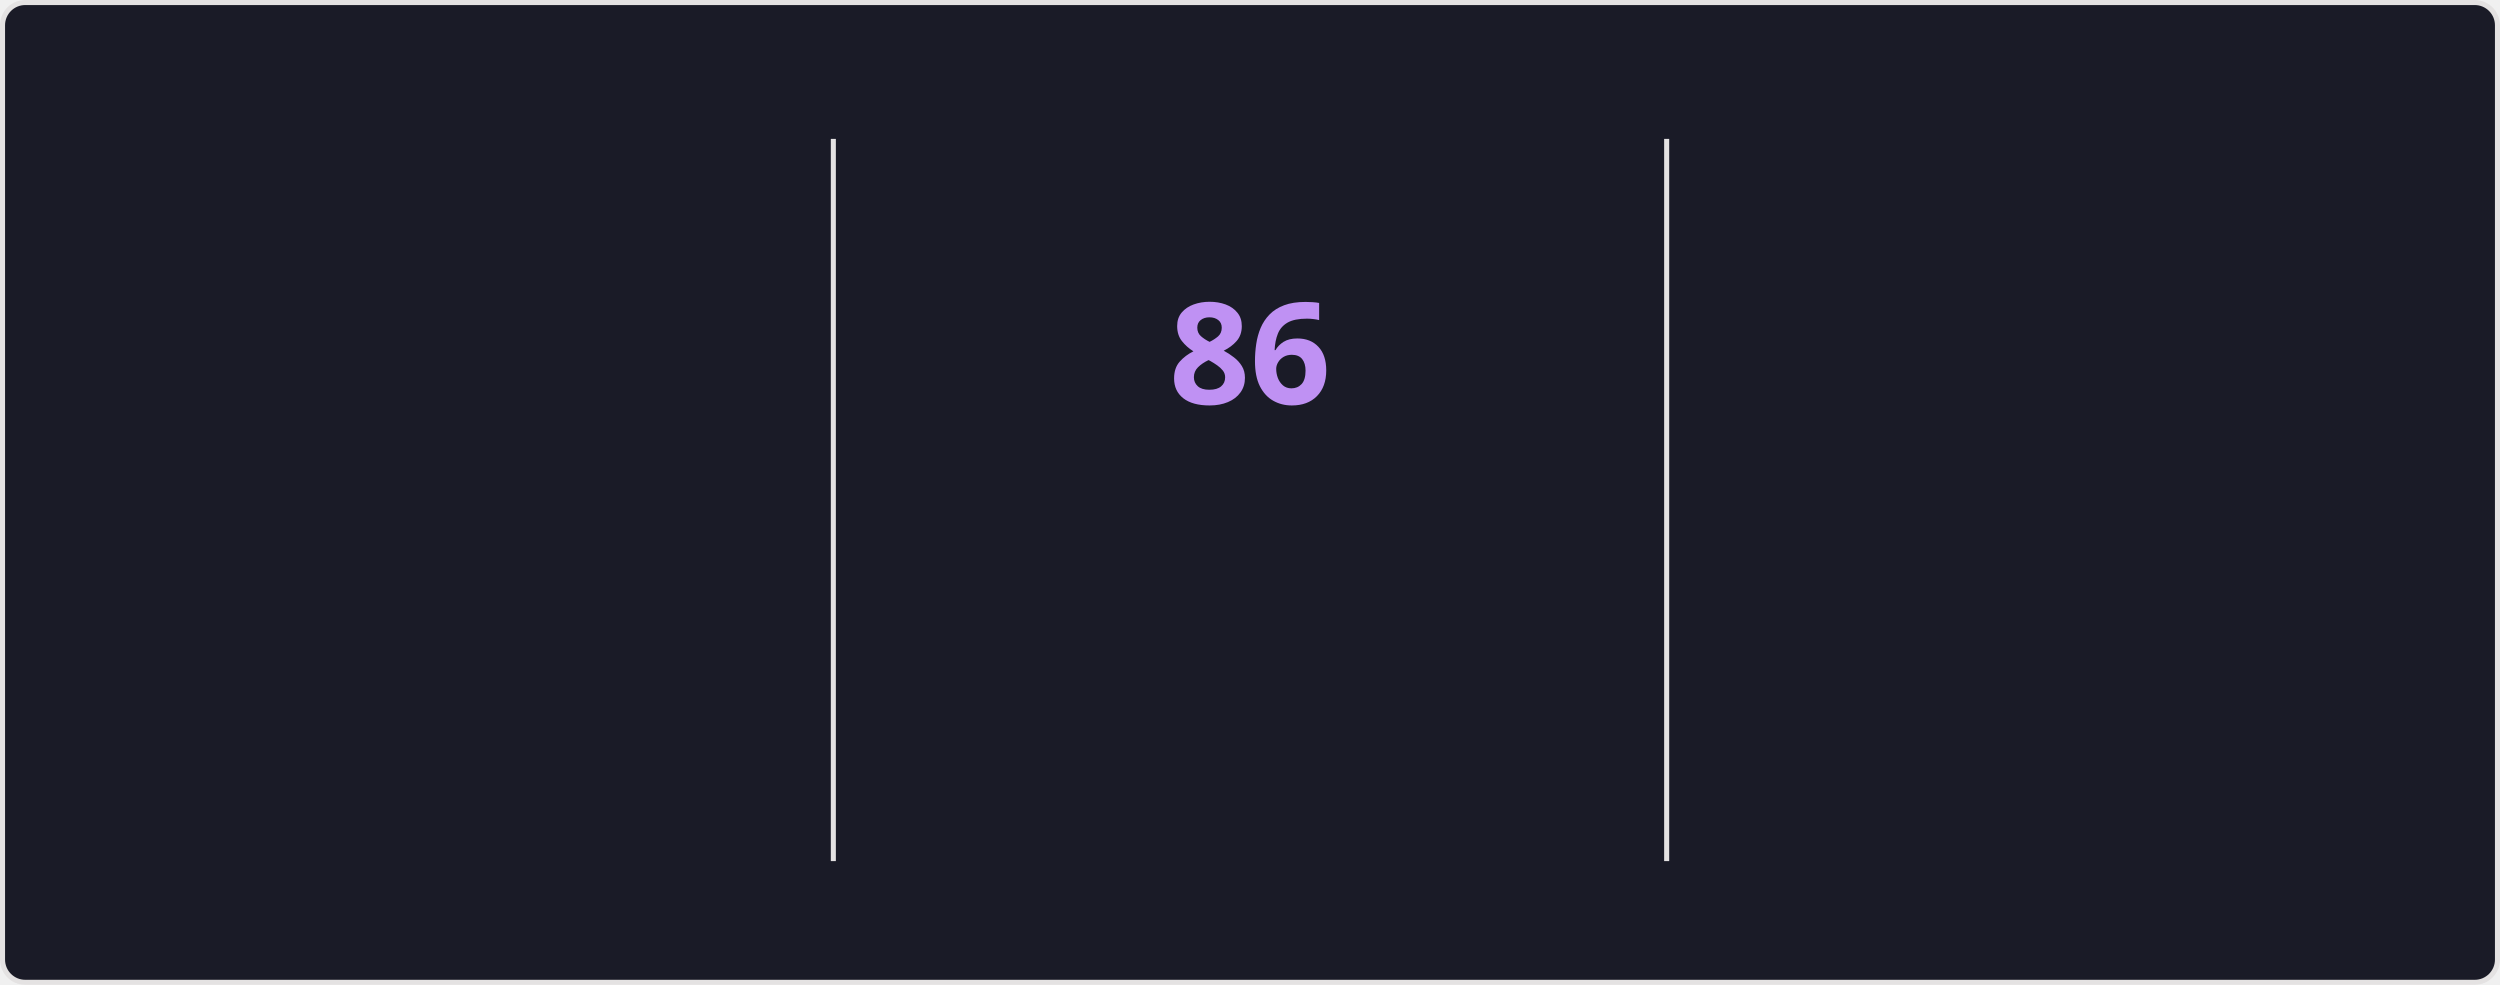
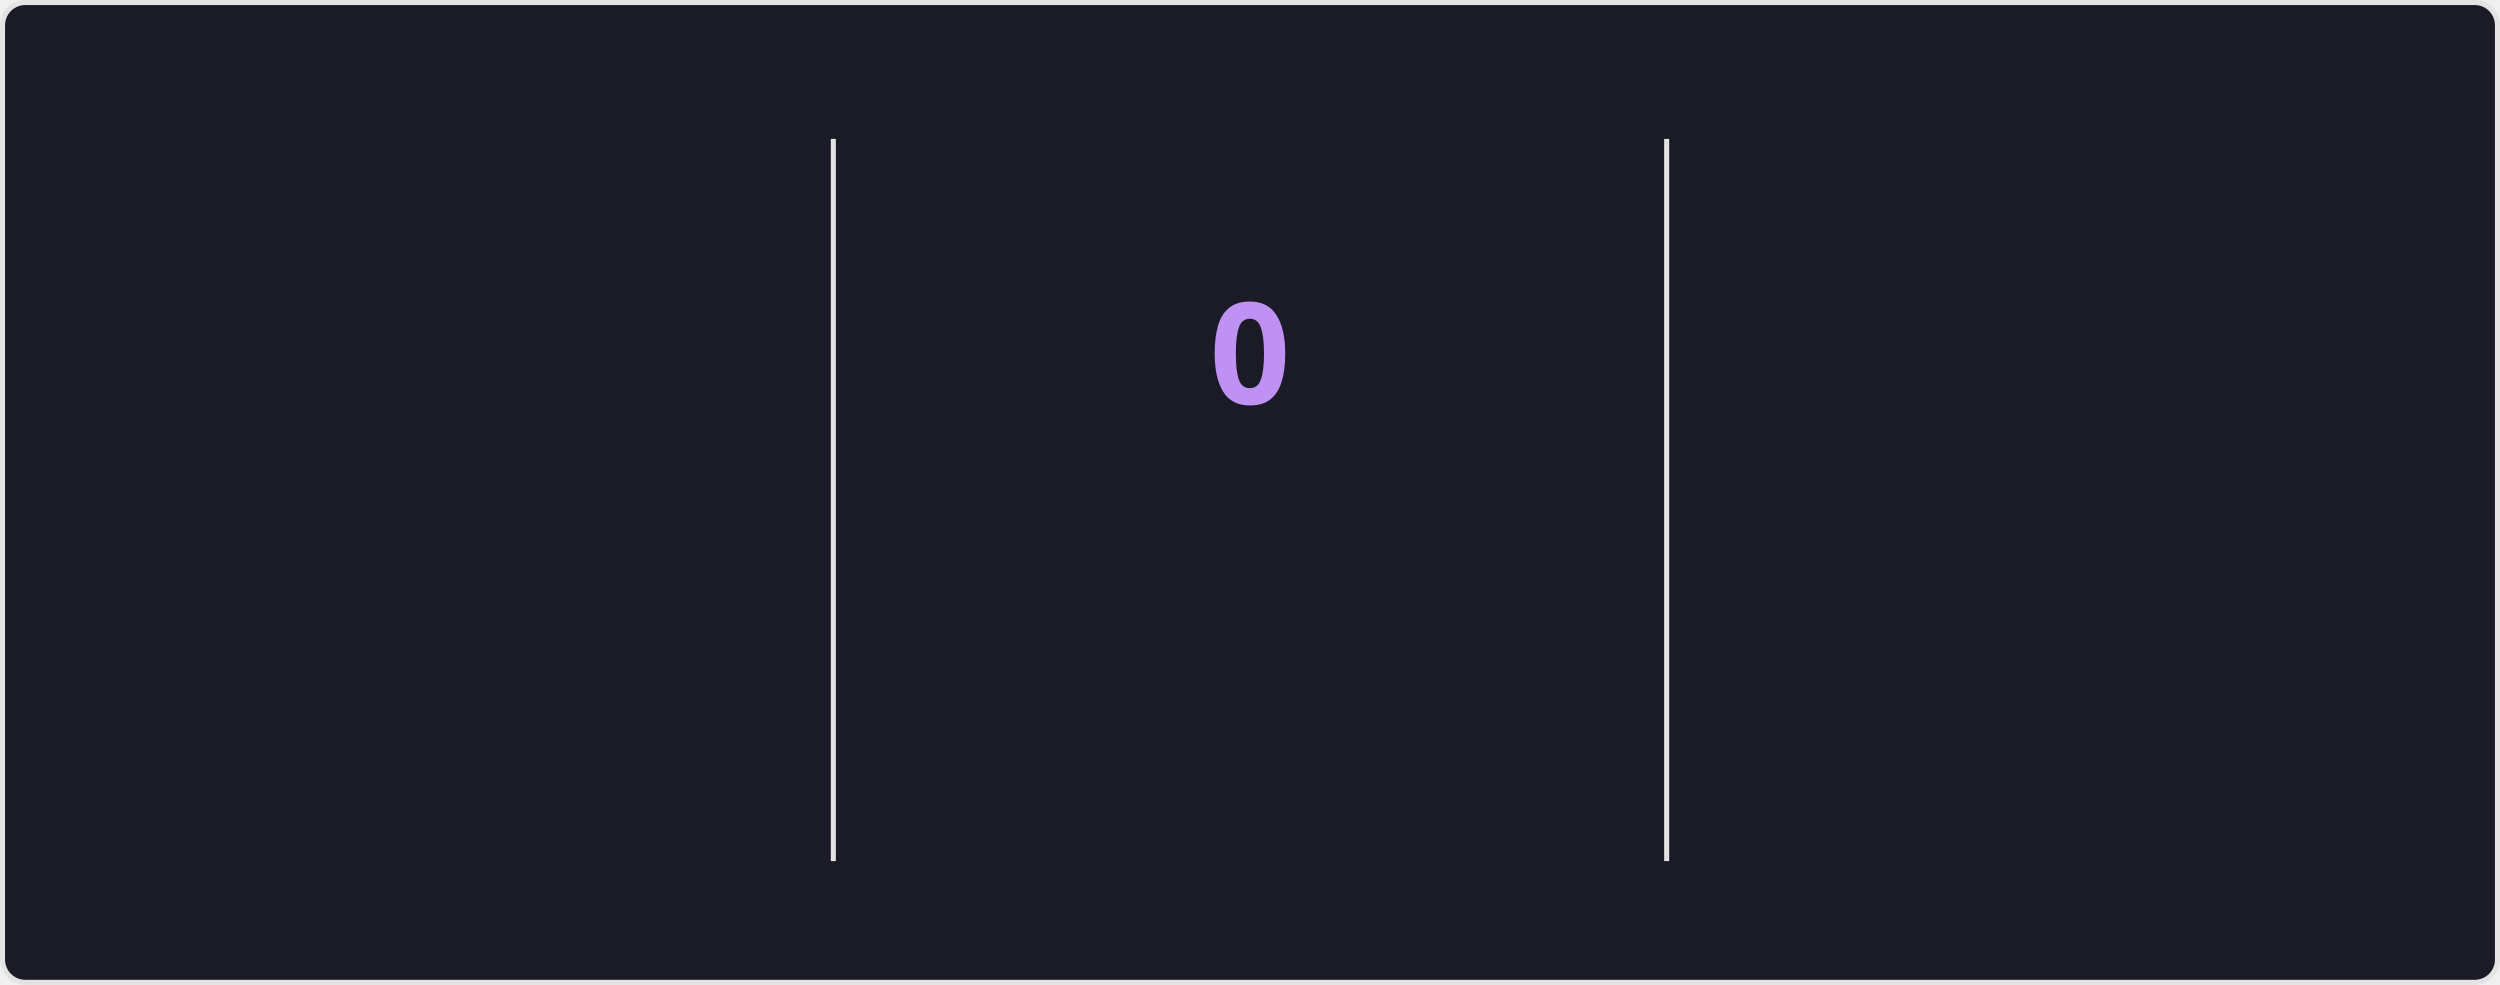
<svg xmlns="http://www.w3.org/2000/svg" style="isolation: isolate" viewBox="0 0 495 195" width="495px" height="195px" direction="ltr">
  <style>
    @keyframes currstreak {
      0% { font-size: 3px; opacity: 0.2; }
      80% { font-size: 34px; opacity: 1; }
      100% { font-size: 28px; opacity: 1; }
    }
    @keyframes fadein {
      0% { opacity: 0; }
      100% { opacity: 1; }
    }
    .big-number {
      font-family: "Segoe UI", Ubuntu, sans-serif;
      font-weight: 700;
      font-size: 28px;
      fill: #70a5fd;
    }
    .label {
      font-family: "Segoe UI", Ubuntu, sans-serif;
      font-weight: 400;
      font-size: 14px;
      fill: #70a5fd;
    }
    .range-text {
      font-family: "Segoe UI", Ubuntu, sans-serif;
      font-weight: 400;
      font-size: 12px;
      fill: #38bdae;
    }
    .current-streak-num {
      font-family: "Segoe UI", Ubuntu, sans-serif;
      font-weight: 700;
      font-size: 28px;
      fill: #bf91f3;
    }</style>
  <defs>
    <clipPath id="outer_rectangle">
      <rect width="495" height="195" rx="4.5" />
    </clipPath>
    <mask id="mask_out_ring_behind_fire">
      <rect width="495" height="195" fill="white" />
      <ellipse id="mask-ellipse" cx="247.5" cy="32" rx="13" ry="18" fill="black" />
    </mask>
  </defs>
  <g clip-path="url(#outer_rectangle)">
    <g style="isolation: isolate">
      <rect fill="#1a1b27" rx="4.5" x="0.5" y="0.5" width="494" height="194" stroke="#e4e2e2" />
    </g>
    <g style="isolation: isolate">
      <line x1="165" y1="28" x2="165" y2="170" vector-effect="non-scaling-stroke" stroke-width="1" stroke="#e4e2e2" stroke-linejoin="miter" stroke-linecap="square" stroke-miterlimit="3" />
      <line x1="330" y1="28" x2="330" y2="170" vector-effect="non-scaling-stroke" stroke-width="1" stroke="#e4e2e2" stroke-linejoin="miter" stroke-linecap="square" stroke-miterlimit="3" />
    </g>
    <g style="isolation: isolate">
      <g transform="translate(82.5, 48)">
        <text x="0" y="32" stroke-width="0" text-anchor="middle" class="big-number" style="opacity: 0; animation: fadein 0.5s linear forwards 0.6s">
            6.0K
          </text>
      </g>
      <g transform="translate(82.5, 84)">
        <text x="0" y="32" stroke-width="0" text-anchor="middle" class="label" style="opacity: 0; animation: fadein 0.5s linear forwards 0.7s">
            Total Contributions
          </text>
      </g>
      <g transform="translate(82.5, 114)">
        <text x="0" y="32" stroke-width="0" text-anchor="middle" class="range-text" style="opacity: 0; animation: fadein 0.5s linear forwards 0.8s">
            Oct 5 - Present
          </text>
      </g>
    </g>
    <g style="isolation: isolate">
      <g mask="url(#mask_out_ring_behind_fire)">
        <circle cx="247.5" cy="71" r="40" fill="none" stroke="#70a5fd" stroke-width="5" style="opacity: 0; animation: fadein 0.5s linear forwards 0.4s" />
      </g>
      <g transform="translate(247.5, 19.5)" stroke-opacity="0" style="opacity: 0; animation: fadein 0.5s linear forwards 0.6s">
        <path d="M -12 -0.5 L 15 -0.5 L 15 23.5 L -12 23.5 L -12 -0.5 Z" fill="none" />
        <path d="M 1.5 0.67 C 1.5 0.67 2.24 3.32 2.24 5.47 C 2.24 7.53 0.89 9.2 -1.17 9.2 C -3.23 9.2 -4.79 7.53 -4.79 5.47 L -4.76 5.11 C -6.78 7.51 -8 10.62 -8 13.99 C -8 18.41 -4.42 22 0 22 C 4.42 22 8 18.41 8 13.99 C 8 8.6 5.41 3.79 1.5 0.67 Z M -0.29 19 C -2.07 19 -3.51 17.6 -3.51 15.86 C -3.51 14.24 -2.46 13.1 -0.7 12.74 C 1.07 12.38 2.9 11.53 3.92 10.16 C 4.31 11.45 4.51 12.81 4.51 14.2 C 4.51 16.85 2.36 19 -0.29 19 Z" fill="#70a5fd" stroke-opacity="0" />
      </g>
      <g transform="translate(247.5, 48)">
        <text x="0" y="32" stroke-width="0" text-anchor="middle" class="current-streak-num" style="animation: currstreak 0.6s linear forwards">
-             86
+             0
          </text>
      </g>
      <g transform="translate(247.5, 108)">
        <text x="0" y="32" stroke-width="0" text-anchor="middle" class="label" style="opacity: 0; animation: fadein 0.5s linear forwards 0.9s">
            Current Streak
          </text>
      </g>
      <g transform="translate(247.5, 145)">
        <text x="0" y="21" stroke-width="0" text-anchor="middle" class="range-text" style="opacity: 0; animation: fadein 0.5s linear forwards 0.9s">
-             Jul 12 - Oct 5
+             0 days
          </text>
      </g>
    </g>
    <g style="isolation: isolate">
      <g transform="translate(412.5, 48)">
        <text x="0" y="32" stroke-width="0" text-anchor="middle" class="big-number" style="opacity: 0; animation: fadein 0.5s linear forwards 1.2s">
            86
          </text>
      </g>
      <g transform="translate(412.5, 84)">
        <text x="0" y="32" stroke-width="0" text-anchor="middle" class="label" style="opacity: 0; animation: fadein 0.5s linear forwards 1.3s">
            Longest Streak
          </text>
      </g>
      <g transform="translate(412.5, 114)">
        <text x="0" y="32" stroke-width="0" text-anchor="middle" class="range-text" style="opacity: 0; animation: fadein 0.5s linear forwards 1.4s">
            Jul 12 - Oct 5
          </text>
      </g>
    </g>
  </g>
</svg>
